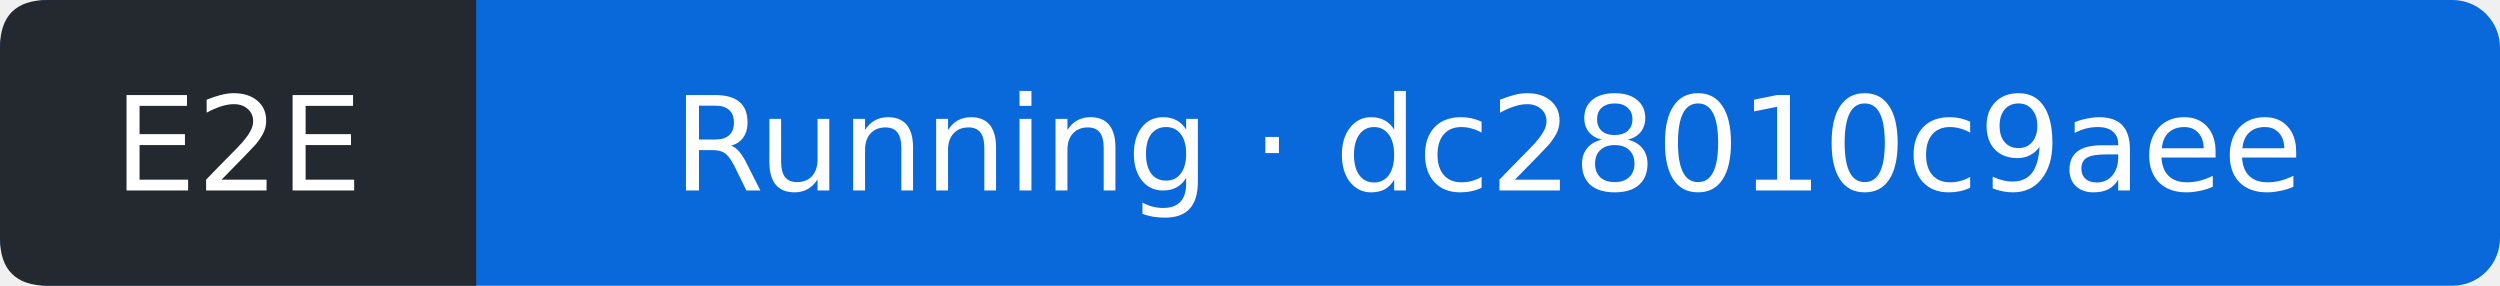
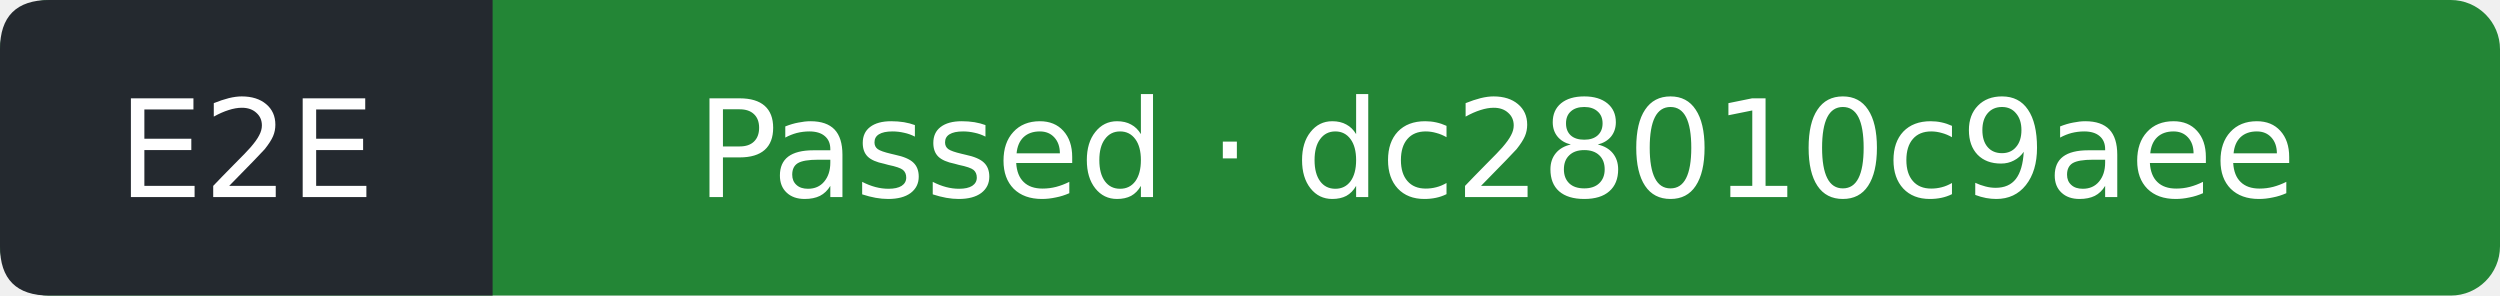
- <svg xmlns="http://www.w3.org/2000/svg" width="210" height="24" viewBox="0 0 210 24" role="img" aria-label="E2E: Running; covered commit dc28010c9aee427fcac7e82c5a849f41d4965db1; observed 2026-09-12T09:05:43Z">
-   <rect width="210" height="24" rx="4" fill="#0969da" />
+ <svg xmlns="http://www.w3.org/2000/svg" width="203" height="24" viewBox="0 0 203 24" role="img" aria-label="E2E: Passed; covered commit dc28010c9aee427fcac7e82c5a849f41d4965db1; observed 2026-09-12T09:06:07Z">
+   <rect width="203" height="24" rx="4" fill="#238636" />
  <path d="M4 0H40V24H4Q0 24 0 20V4Q0 0 4 0" fill="#24292f" />
  <g fill="#fff" text-anchor="middle" font-family="Verdana,DejaVu Sans,sans-serif" font-size="11">
    <text x="20" y="16">E2E</text>
-     <text x="125" y="16">Running · dc28010c9aee</text>
+     <text x="121.5" y="16">Passed · dc28010c9aee</text>
  </g>
</svg>
